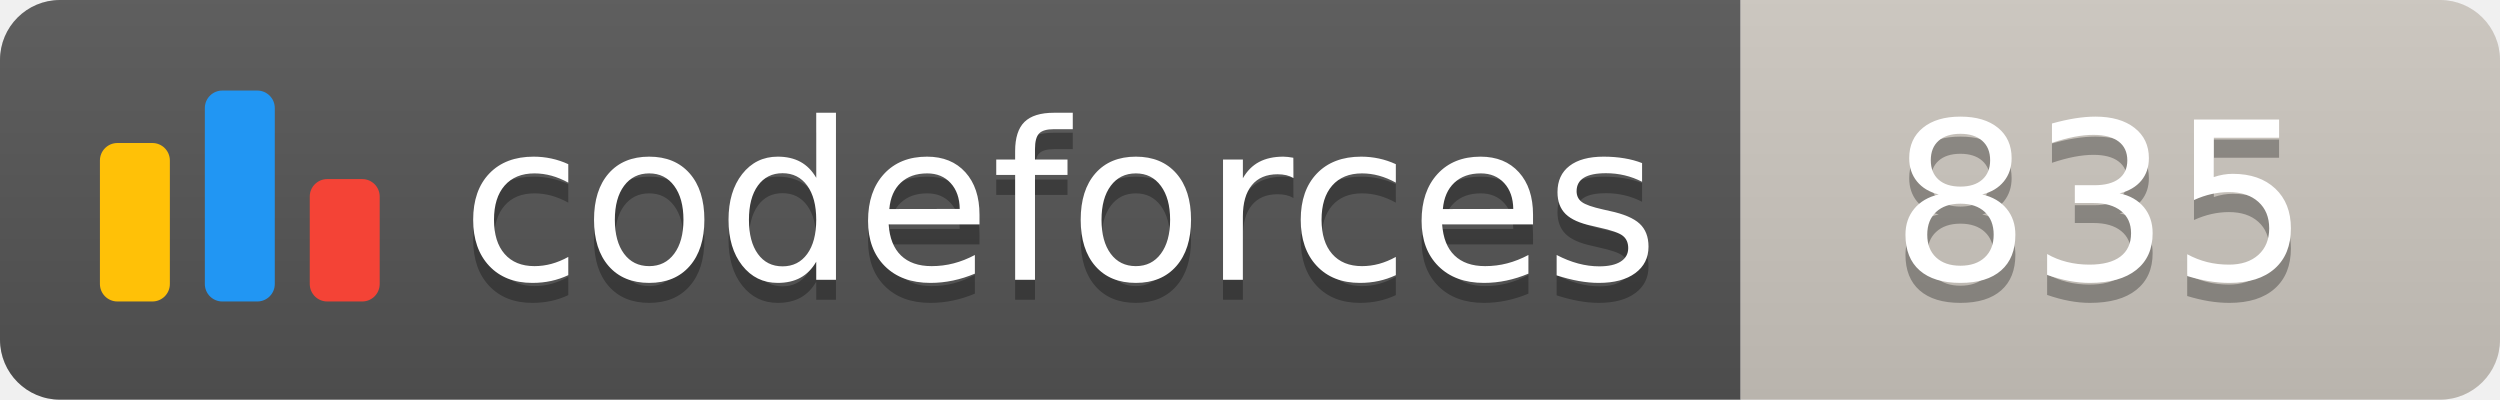
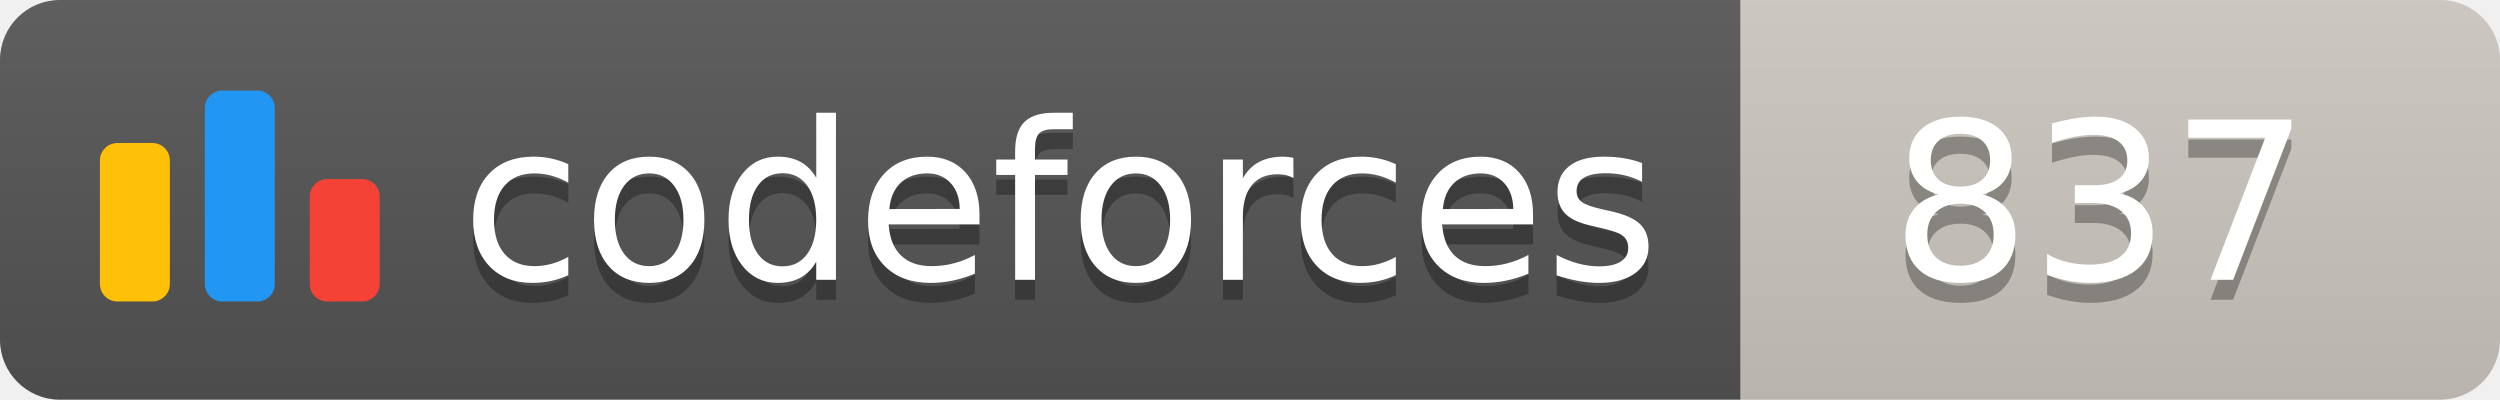
<svg xmlns="http://www.w3.org/2000/svg" width="125.1" height="20">
  <linearGradient id="smooth" x2="0" y2="100%">
    <stop offset="0" stop-color="#bbb" stop-opacity=".1" />
    <stop offset="1" stop-opacity=".1" />
  </linearGradient>
  <clipPath id="round">
    <rect width="125.1" height="20" rx="3" fill="#fff" />
  </clipPath>
  <g clip-path="url(#round)">
    <rect width="87.1" height="20" fill="#555" />
    <rect x="87.1" width="38.0" height="20" fill="#cec8c1" />
    <rect width="125.1" height="20" fill="url(#smooth)" />
  </g>
  <g fill="#fff" text-anchor="middle" font-family="DejaVu Sans,Verdana,Geneva,sans-serif" font-size="110">
    <svg x="5" y="3" class="logo" width="14" height="14" viewBox="0 0 32 25" fill="none">
      <rect y="6" width="8" height="18.125" rx="2" fill="#FFC107" />
      <rect x="24" y="10.125" width="8" height="14" rx="2" fill="#F44336" />
      <rect x="12" width="8" height="24.125" rx="2" fill="#2196F3" />
    </svg>
    <text x="530.5" y="150" fill="#010101" fill-opacity=".3" transform="scale(0.1)" textLength="601.0" lengthAdjust="spacing">codeforces
        </text>
    <text x="530.5" y="140" transform="scale(0.1)" textLength="601.0" lengthAdjust="spacing">codeforces</text>
-     <text x="1051.0" y="150" fill="#010101" fill-opacity=".3" transform="scale(0.1)" textLength="280.0" lengthAdjust="spacing">835
+     <text x="1051.0" y="150" fill="#010101" fill-opacity=".3" transform="scale(0.1)" textLength="280.0" lengthAdjust="spacing">837
        </text>
-     <text x="1051.0" y="140" transform="scale(0.1)" textLength="280.0" lengthAdjust="spacing">835</text>
+     <text x="1051.0" y="140" transform="scale(0.1)" textLength="280.0" lengthAdjust="spacing">837</text>
  </g>
</svg>
